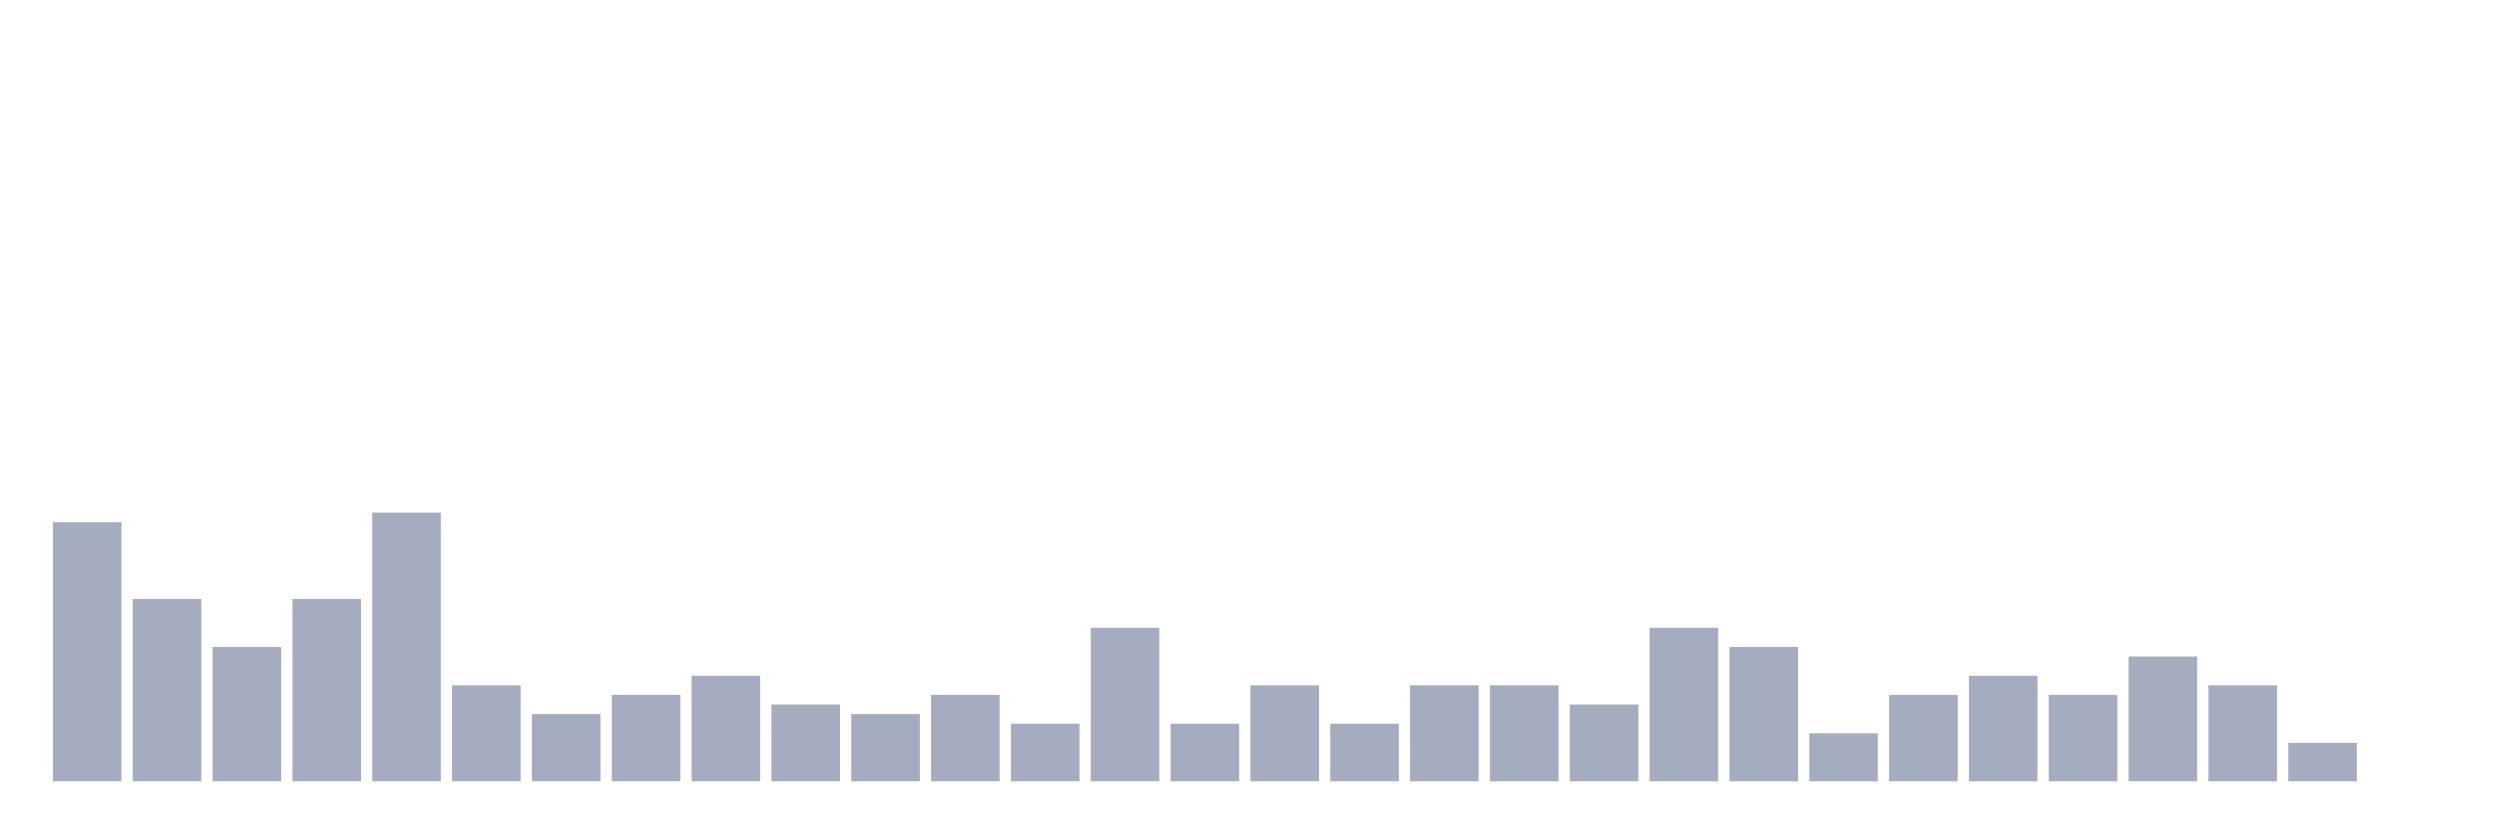
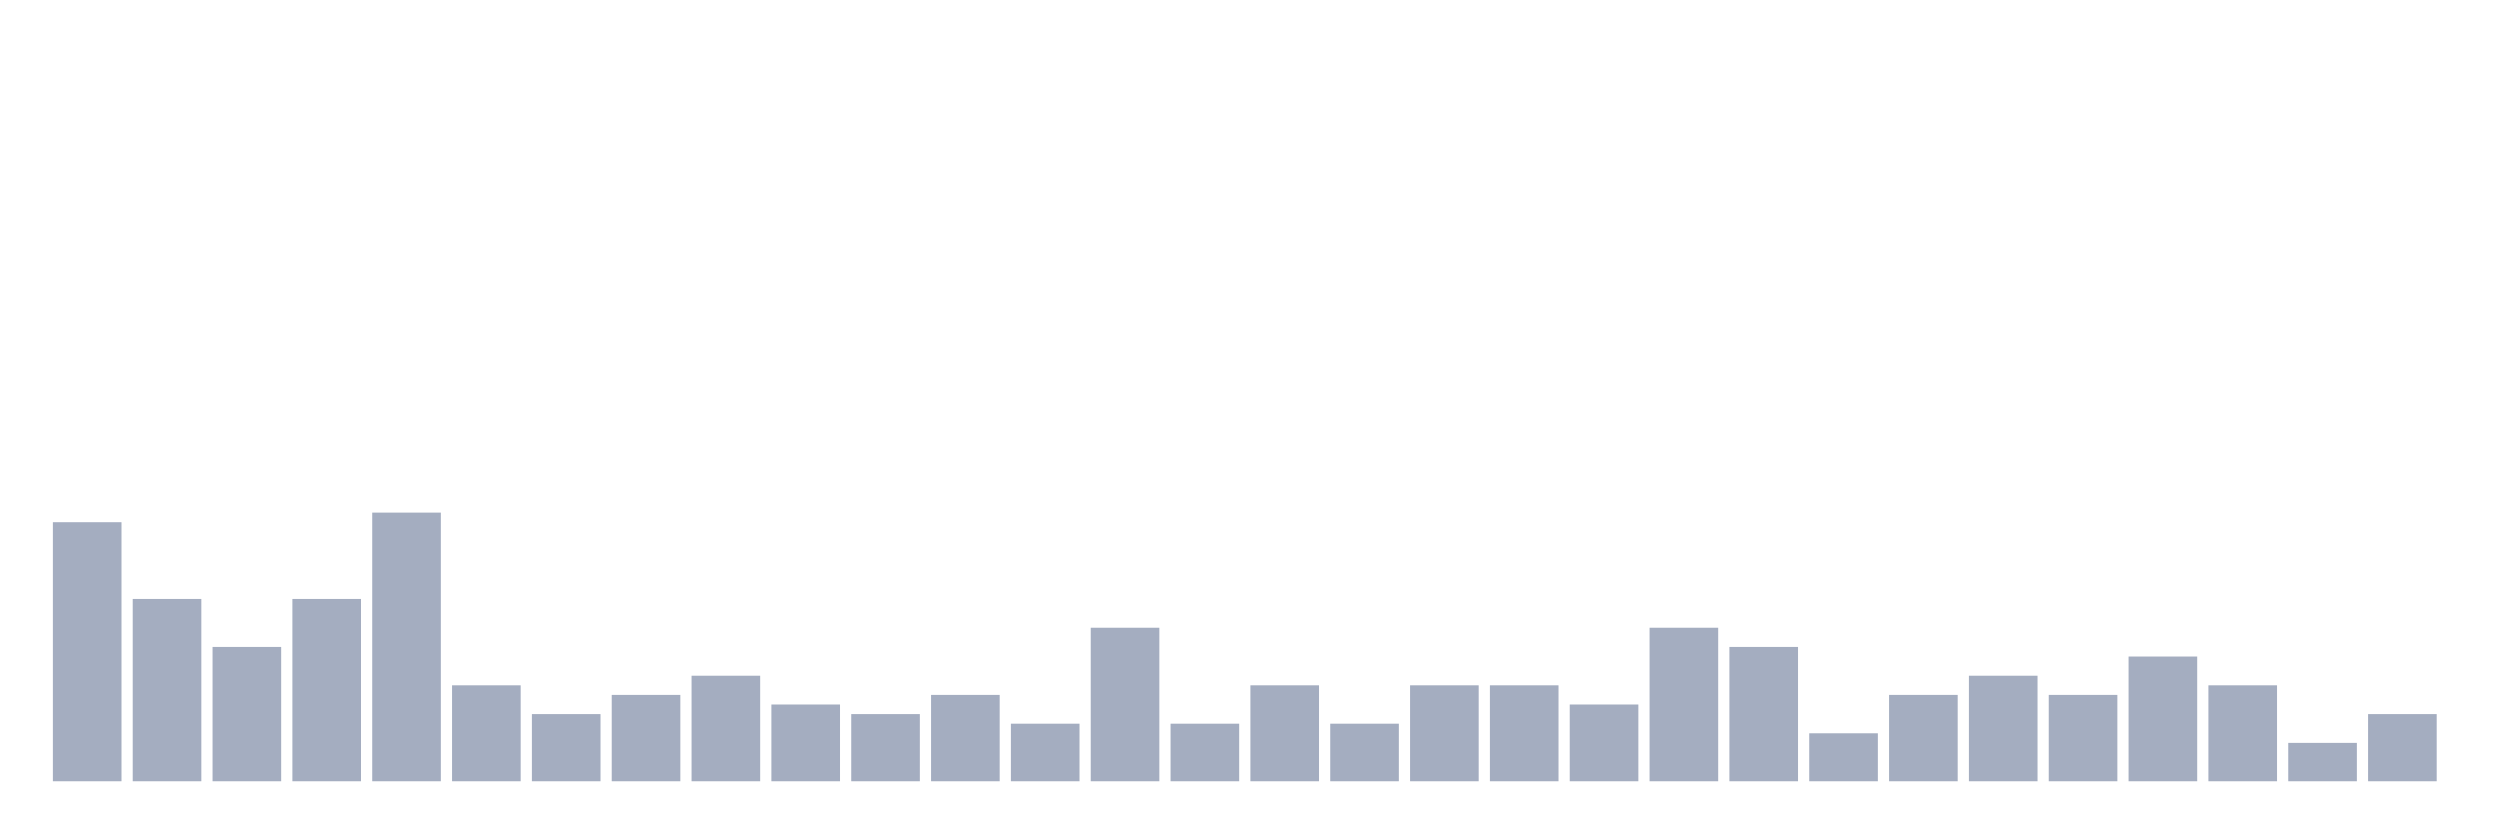
<svg xmlns="http://www.w3.org/2000/svg" viewBox="0 0 480 160">
  <g transform="translate(10,10)">
    <rect class="bar" x="0.153" width="13.175" y="90.263" height="49.737" fill="rgb(164,173,192)" />
    <rect class="bar" x="15.482" width="13.175" y="105" height="35" fill="rgb(164,173,192)" />
    <rect class="bar" x="30.81" width="13.175" y="114.211" height="25.789" fill="rgb(164,173,192)" />
    <rect class="bar" x="46.138" width="13.175" y="105" height="35" fill="rgb(164,173,192)" />
    <rect class="bar" x="61.466" width="13.175" y="88.421" height="51.579" fill="rgb(164,173,192)" />
    <rect class="bar" x="76.794" width="13.175" y="121.579" height="18.421" fill="rgb(164,173,192)" />
    <rect class="bar" x="92.123" width="13.175" y="127.105" height="12.895" fill="rgb(164,173,192)" />
    <rect class="bar" x="107.451" width="13.175" y="123.421" height="16.579" fill="rgb(164,173,192)" />
    <rect class="bar" x="122.779" width="13.175" y="119.737" height="20.263" fill="rgb(164,173,192)" />
    <rect class="bar" x="138.107" width="13.175" y="125.263" height="14.737" fill="rgb(164,173,192)" />
    <rect class="bar" x="153.436" width="13.175" y="127.105" height="12.895" fill="rgb(164,173,192)" />
    <rect class="bar" x="168.764" width="13.175" y="123.421" height="16.579" fill="rgb(164,173,192)" />
    <rect class="bar" x="184.092" width="13.175" y="128.947" height="11.053" fill="rgb(164,173,192)" />
    <rect class="bar" x="199.42" width="13.175" y="110.526" height="29.474" fill="rgb(164,173,192)" />
    <rect class="bar" x="214.748" width="13.175" y="128.947" height="11.053" fill="rgb(164,173,192)" />
    <rect class="bar" x="230.077" width="13.175" y="121.579" height="18.421" fill="rgb(164,173,192)" />
    <rect class="bar" x="245.405" width="13.175" y="128.947" height="11.053" fill="rgb(164,173,192)" />
    <rect class="bar" x="260.733" width="13.175" y="121.579" height="18.421" fill="rgb(164,173,192)" />
    <rect class="bar" x="276.061" width="13.175" y="121.579" height="18.421" fill="rgb(164,173,192)" />
    <rect class="bar" x="291.39" width="13.175" y="125.263" height="14.737" fill="rgb(164,173,192)" />
    <rect class="bar" x="306.718" width="13.175" y="110.526" height="29.474" fill="rgb(164,173,192)" />
    <rect class="bar" x="322.046" width="13.175" y="114.211" height="25.789" fill="rgb(164,173,192)" />
    <rect class="bar" x="337.374" width="13.175" y="130.789" height="9.211" fill="rgb(164,173,192)" />
    <rect class="bar" x="352.702" width="13.175" y="123.421" height="16.579" fill="rgb(164,173,192)" />
    <rect class="bar" x="368.031" width="13.175" y="119.737" height="20.263" fill="rgb(164,173,192)" />
    <rect class="bar" x="383.359" width="13.175" y="123.421" height="16.579" fill="rgb(164,173,192)" />
    <rect class="bar" x="398.687" width="13.175" y="116.053" height="23.947" fill="rgb(164,173,192)" />
    <rect class="bar" x="414.015" width="13.175" y="121.579" height="18.421" fill="rgb(164,173,192)" />
    <rect class="bar" x="429.344" width="13.175" y="132.632" height="7.368" fill="rgb(164,173,192)" />
-     <rect class="bar" x="444.672" width="13.175" y="140" height="0" fill="rgb(164,173,192)" />
+     <rect class="bar" x="444.672" width="13.175" y="127.105" height="12.895" fill="rgb(164,173,192)" />
  </g>
</svg>
